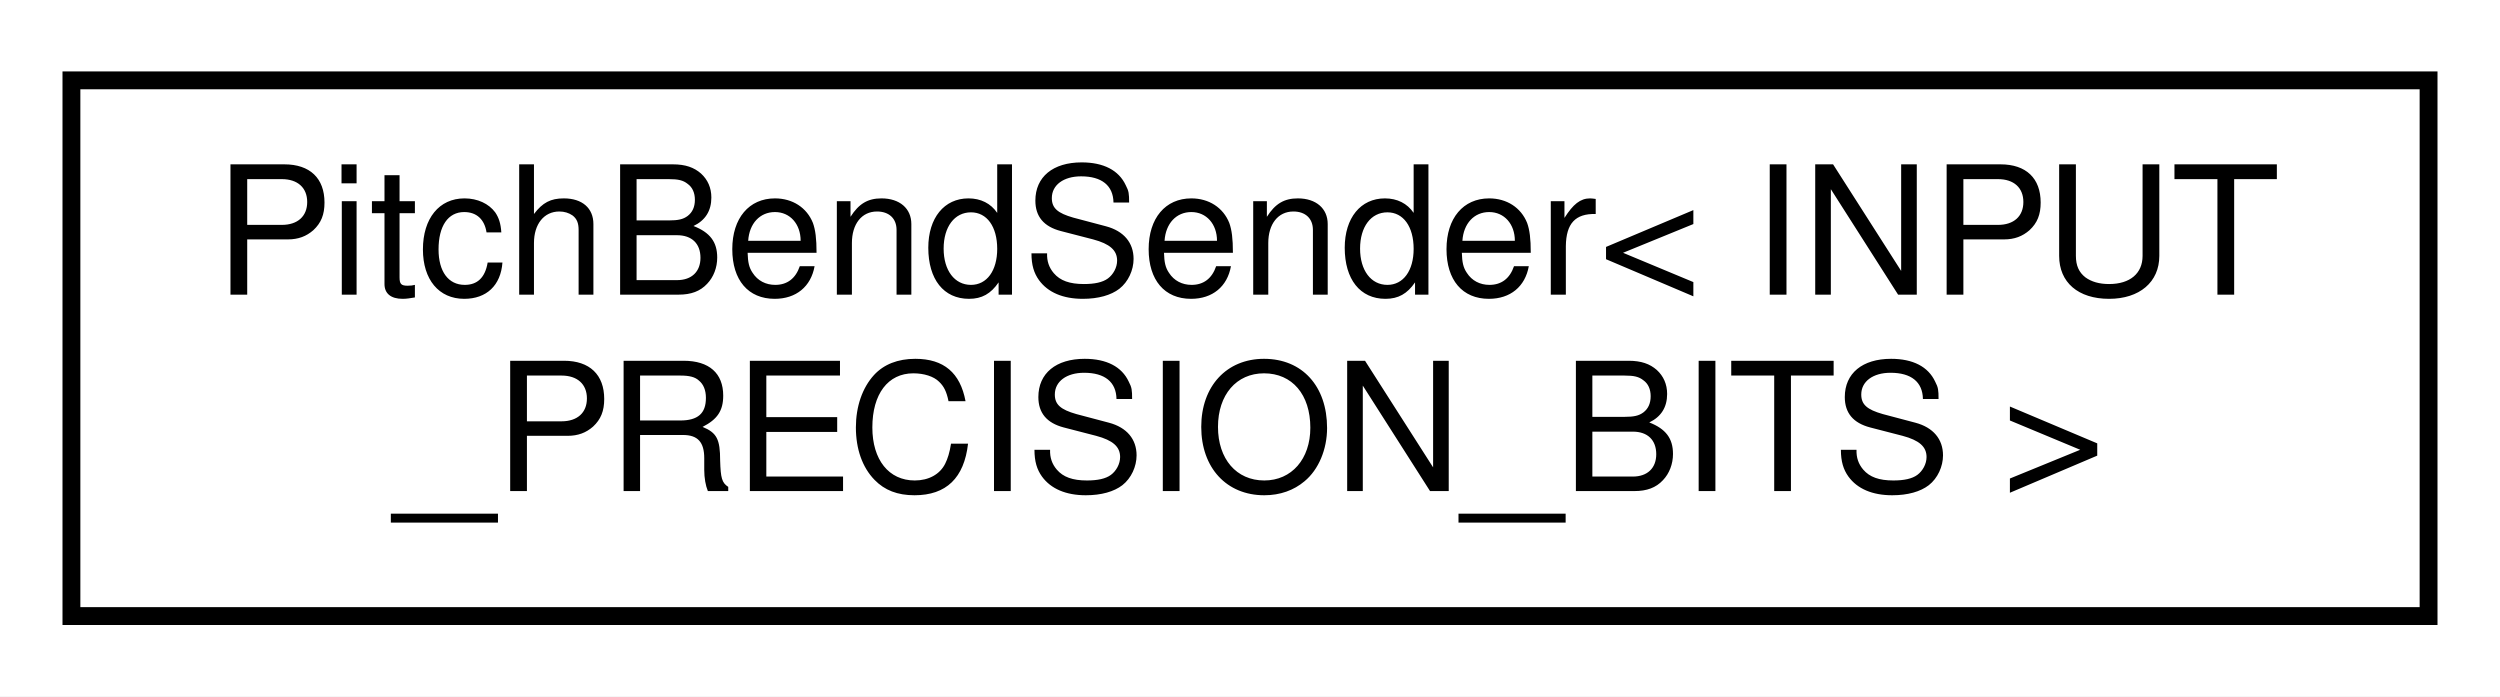
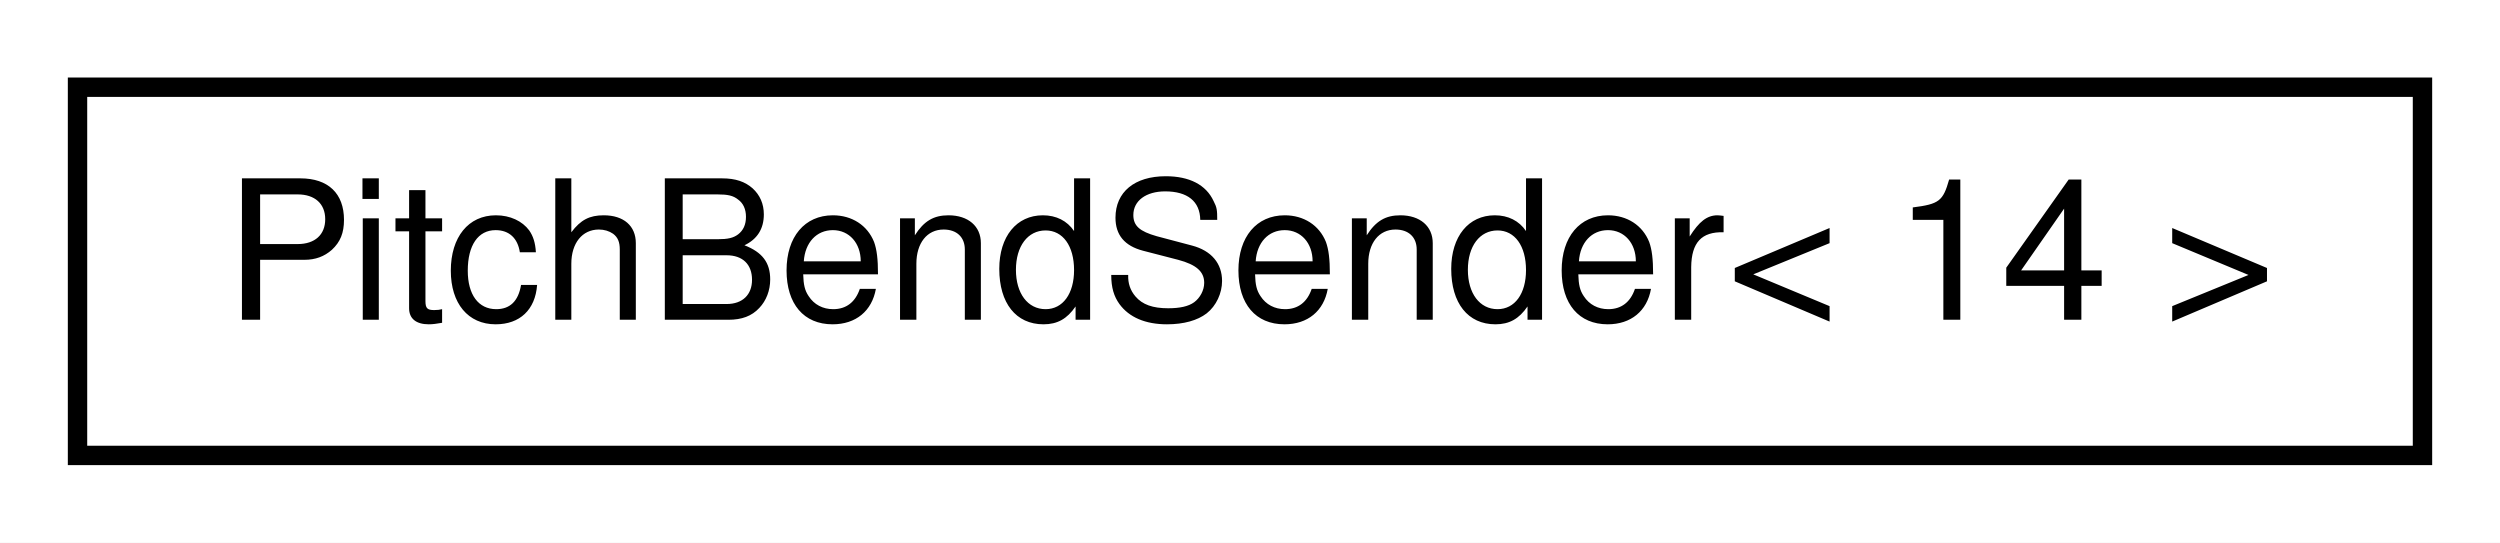
- <svg xmlns="http://www.w3.org/2000/svg" xmlns:xlink="http://www.w3.org/1999/xlink" width="140pt" height="39pt" viewBox="0.00 0.00 140.00 39.00">
-   <g id="graph0" class="graph" transform="scale(1 1) rotate(0) translate(4 35)">
-     <polygon fill="white" stroke="none" points="-4,4 -4,-35 136,-35 136,4 -4,4" />
+ <svg xmlns="http://www.w3.org/2000/svg" xmlns:xlink="http://www.w3.org/1999/xlink" width="129pt" height="28pt" viewBox="0.00 0.00 129.00 28.00">
+   <g id="graph0" class="graph" transform="scale(1 1) rotate(0) translate(4 24)">
+     <polygon fill="white" stroke="none" points="-4,4 -4,-24 125,-24 125,4 -4,4" />
    <g id="node1" class="node">
      <g id="a_node1">
        <a xlink:href="de/d46/classPitchBendSender.html" target="_top" xlink:title=" ">
-           <polygon fill="white" stroke="black" points="0,-0.5 0,-30.5 132,-30.5 132,-0.5 0,-0.5" />
-           <text text-anchor="start" x="8" y="-18.5" font-family="Helvetica,sans-Serif" font-size="10.00">PitchBendSender&lt; INPUT</text>
-           <text text-anchor="middle" x="66" y="-7.5" font-family="Helvetica,sans-Serif" font-size="10.00">_PRECISION_BITS &gt;</text>
+           <polygon fill="white" stroke="black" points="-7.10543e-15,-0.5 -7.10543e-15,-19.5 121,-19.5 121,-0.5 -7.10543e-15,-0.5" />
+           <text text-anchor="middle" x="60.5" y="-7.5" font-family="Helvetica,sans-Serif" font-size="10.00">PitchBendSender&lt; 14 &gt;</text>
        </a>
      </g>
    </g>
  </g>
</svg>
